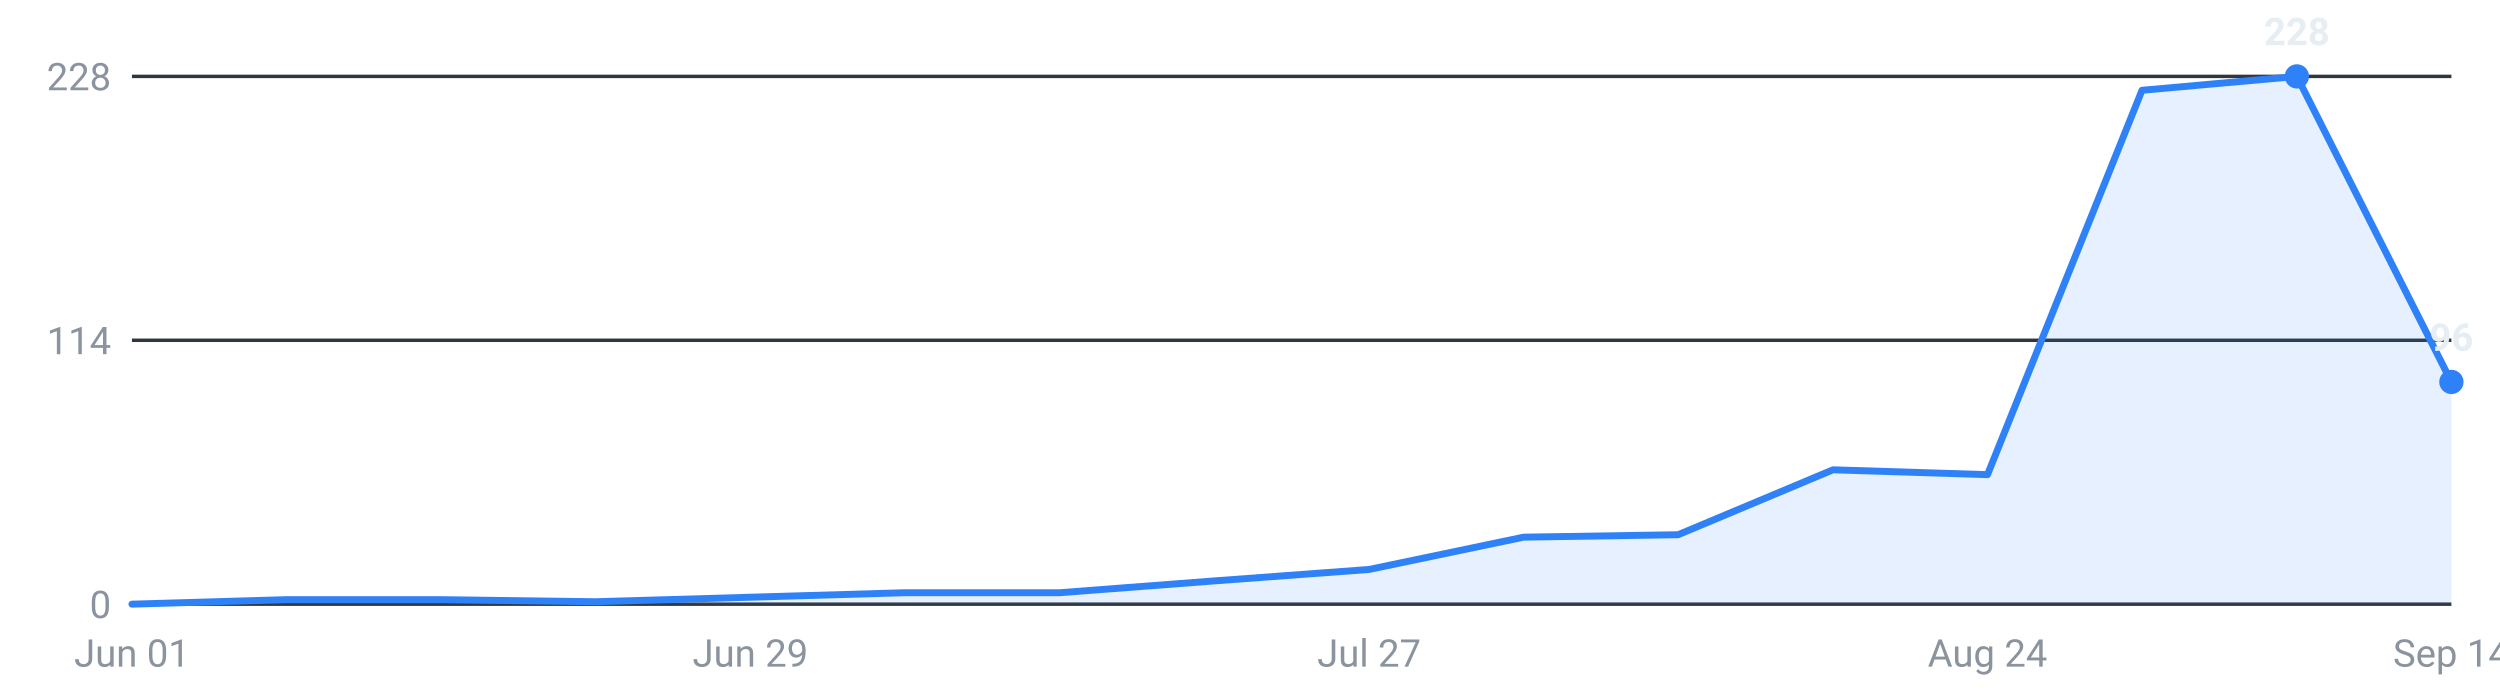
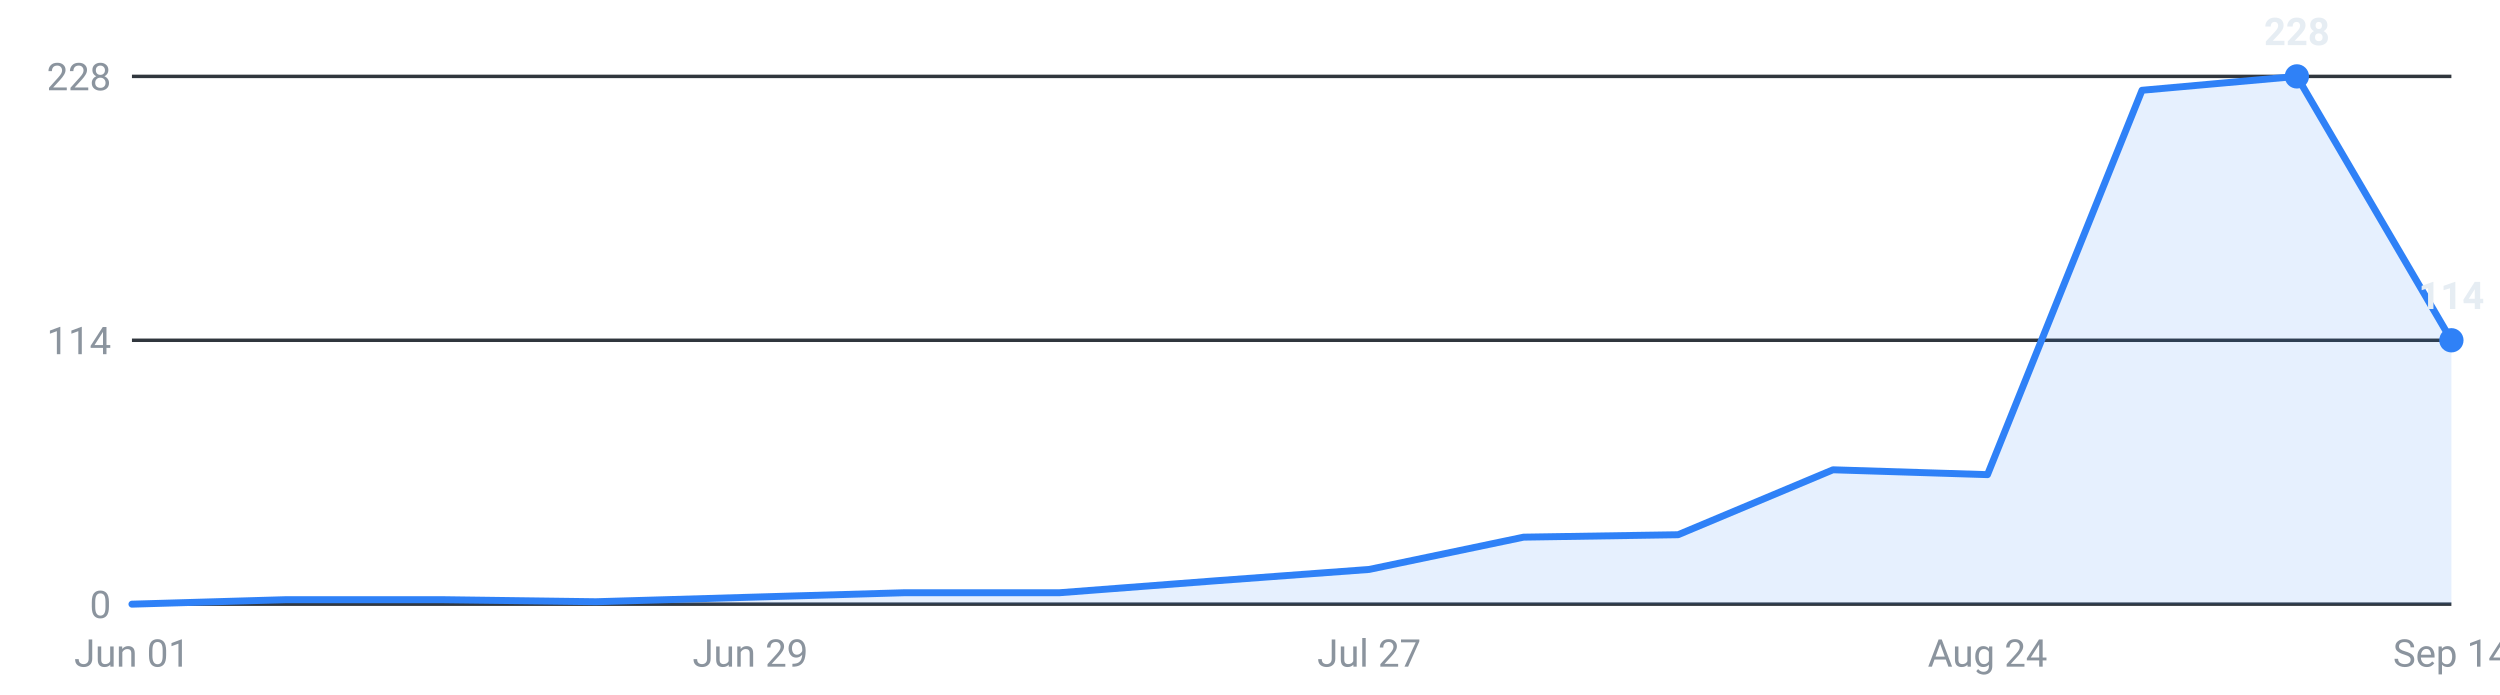
<svg xmlns="http://www.w3.org/2000/svg" viewBox="0 0 720 200" width="720" height="200" role="img" aria-label="Internships posted per week, last 16 weeks">
  <g font-family="-apple-system,Segoe UI,Roboto,sans-serif" font-size="11">
    <line x1="38" y1="174.0" x2="706" y2="174.0" stroke="#30363d" stroke-width="1" />
    <text x="32" y="178.0" text-anchor="end" fill="#8b949e">0</text>
    <line x1="38" y1="98.0" x2="706" y2="98.0" stroke="#30363d" stroke-width="1" />
    <text x="32" y="102.0" text-anchor="end" fill="#8b949e">114</text>
    <line x1="38" y1="22.0" x2="706" y2="22.0" stroke="#30363d" stroke-width="1" />
    <text x="32" y="26.0" text-anchor="end" fill="#8b949e">228</text>
-     <path d="M38.0,174 L38.0,174.0 L82.5,172.7 L127.1,172.7 L171.6,173.3 L216.1,172.0 L260.7,170.7 L305.2,170.7 L349.7,167.3 L394.3,164.0 L438.8,154.7 L483.3,154.0 L527.9,135.3 L572.4,136.7 L616.9,26.0 L661.5,22.0 L706.0,110.0 L706.0,174 Z" fill="#2f81f7" fill-opacity="0.12" />
-     <polyline points="38.0,174.0 82.5,172.7 127.1,172.7 171.6,173.3 216.1,172.0 260.7,170.7 305.2,170.7 349.7,167.3 394.3,164.0 438.8,154.7 483.3,154.0 527.9,135.3 572.4,136.7 616.9,26.0 661.5,22.0 706.0,110.0" fill="none" stroke="#2f81f7" stroke-width="2" stroke-linejoin="round" stroke-linecap="round" />
+     <path d="M38.0,174 L38.0,174.0 L82.5,172.7 L127.1,172.7 L171.6,173.3 L216.1,172.0 L260.7,170.7 L305.2,170.7 L349.7,167.3 L394.3,164.0 L438.8,154.7 L483.3,154.0 L527.9,135.3 L572.4,136.7 L616.9,26.0 L661.5,22.0 L706.0,98.0 L706.0,174 Z" fill="#2f81f7" fill-opacity="0.12" />
+     <polyline points="38.0,174.0 82.5,172.7 127.1,172.7 171.6,173.3 216.1,172.0 260.7,170.7 305.2,170.7 349.7,167.3 394.3,164.0 438.8,154.7 483.3,154.0 527.9,135.3 572.4,136.7 616.9,26.0 661.5,22.0 706.0,98.0" fill="none" stroke="#2f81f7" stroke-width="2" stroke-linejoin="round" stroke-linecap="round" />
    <circle cx="661.5" cy="22.0" r="3.5" fill="#2f81f7" />
    <text x="661.5" y="13.0" text-anchor="middle" fill="#e6edf3" font-weight="600">228</text>
-     <circle cx="706.0" cy="110.0" r="3.5" fill="#2f81f7" />
-     <text x="706.0" y="101.0" text-anchor="middle" fill="#e6edf3" font-weight="600">96</text>
+     <circle cx="706.0" cy="98.0" r="3.5" fill="#2f81f7" />
+     <text x="706.0" y="89.0" text-anchor="middle" fill="#e6edf3" font-weight="600">114</text>
    <text x="38.0" y="192" text-anchor="middle" fill="#8b949e">Jun 01</text>
    <text x="216.1" y="192" text-anchor="middle" fill="#8b949e">Jun 29</text>
    <text x="394.3" y="192" text-anchor="middle" fill="#8b949e">Jul 27</text>
    <text x="572.4" y="192" text-anchor="middle" fill="#8b949e">Aug 24</text>
    <text x="706.0" y="192" text-anchor="middle" fill="#8b949e">Sep 14</text>
  </g>
</svg>
